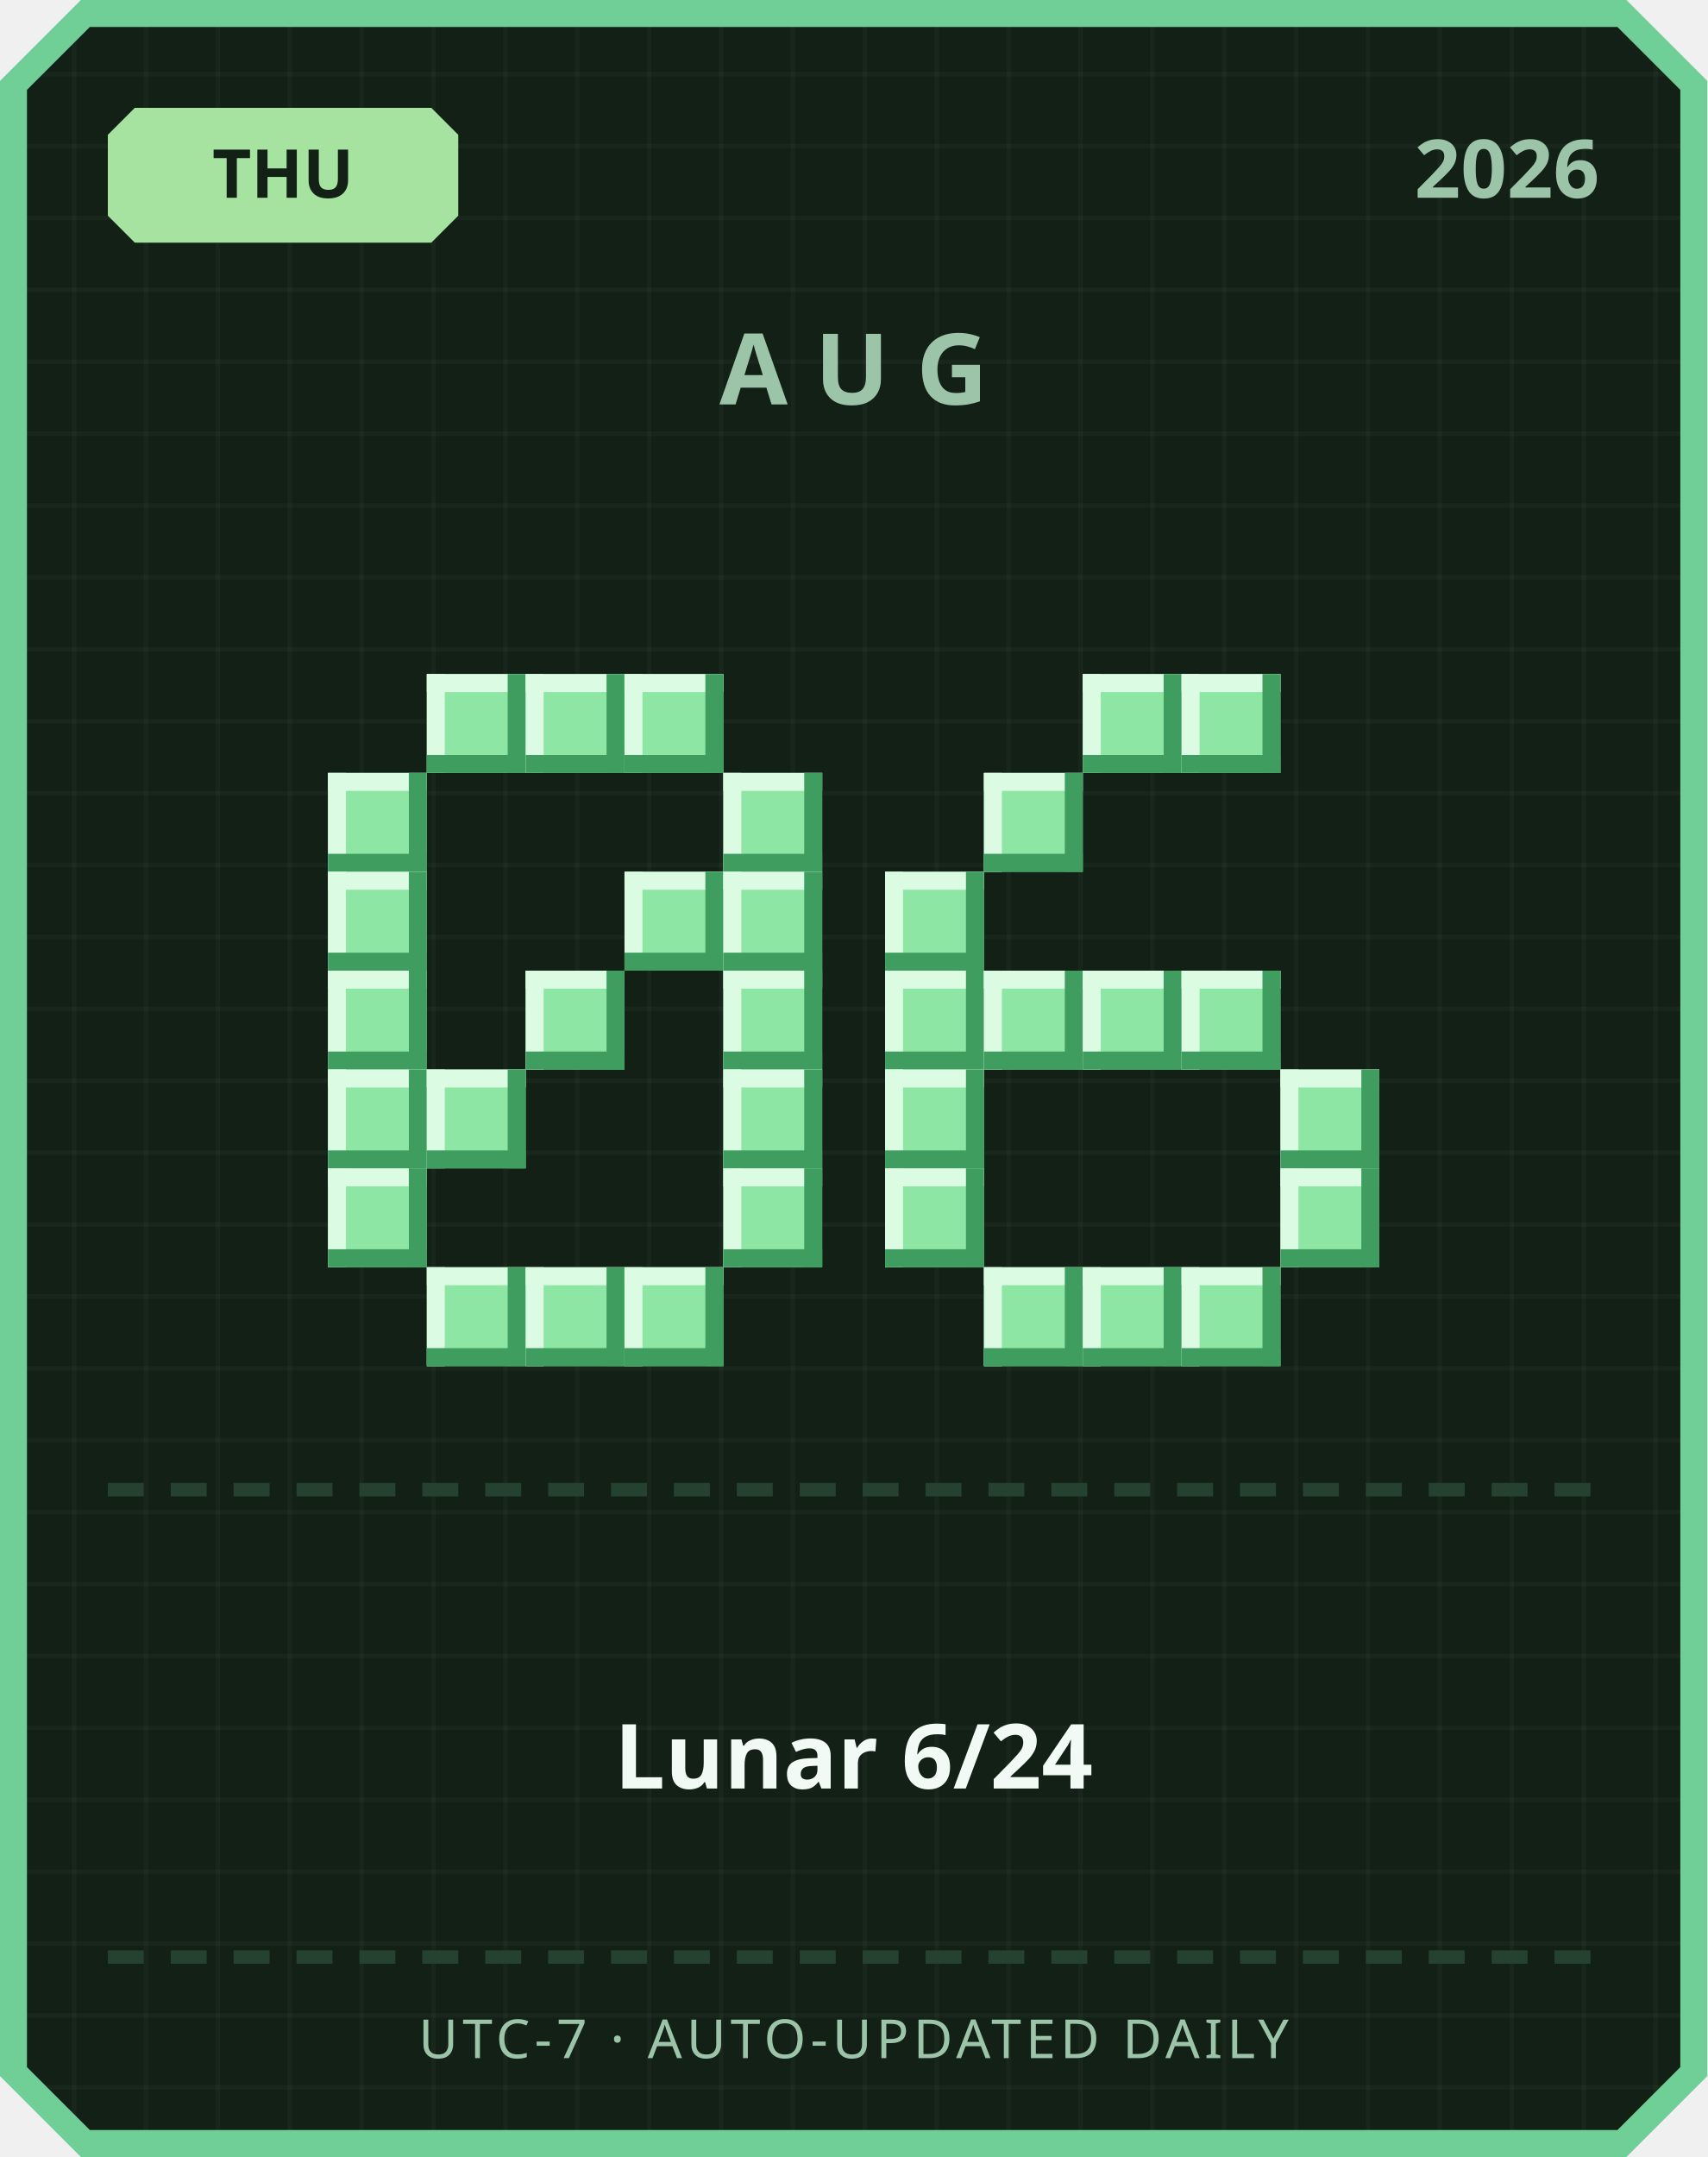
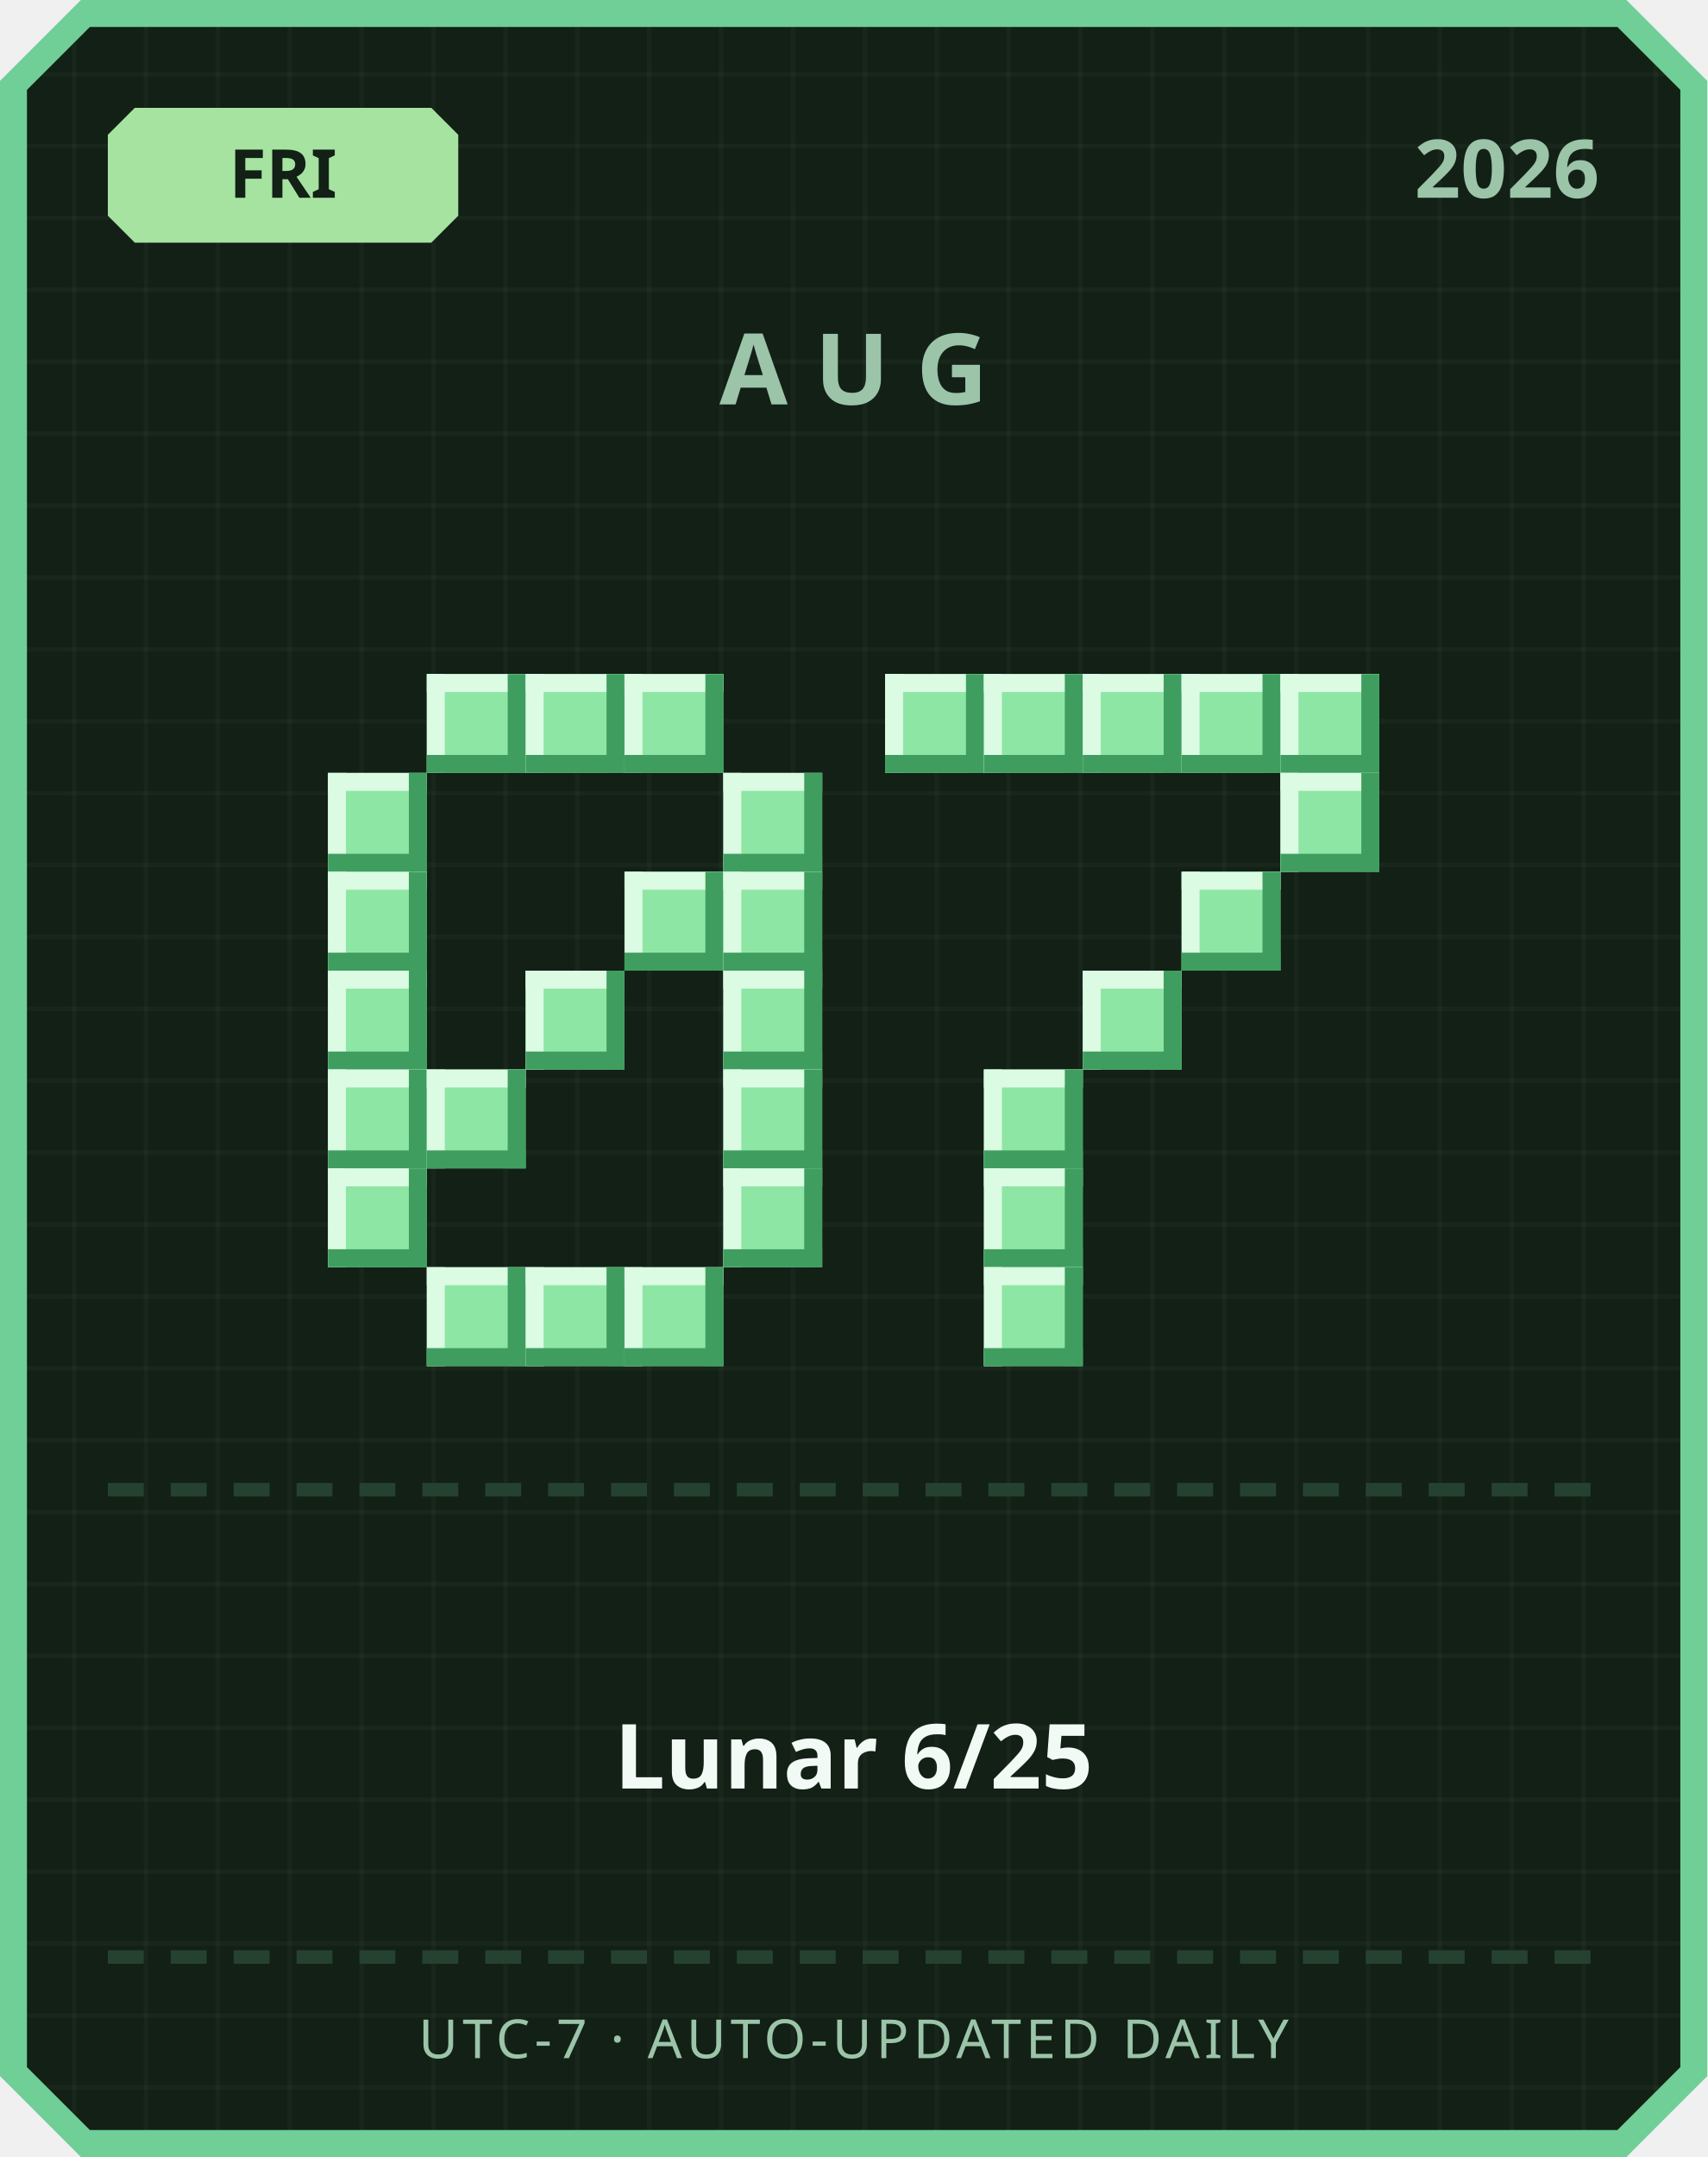
<svg xmlns="http://www.w3.org/2000/svg" width="380" height="480" viewBox="0 0 380 480">
  <defs>
    <pattern id="grid" width="16" height="16" patternUnits="userSpaceOnUse">
      <rect width="16" height="16" fill="#122016" />
      <rect width="1" height="16" fill="#ffffff" opacity="0.03" />
      <rect width="16" height="1" fill="#ffffff" opacity="0.03" />
    </pattern>
  </defs>
  <path d="M 18,0 L 362,0 L 380,18 L 380,462 L 362,480 L 18,480 L 0,462 L 0,18 Z" fill="#6fcf97" />
  <path d="M 20,6 L 360,6 L 374,20 L 374,460 L 360,474 L 20,474 L 6,460 L 6,20 Z" fill="url(#grid)" />
  <path d="M 30,24 L 96,24 L 102,30 L 102,48 L 96,54 L 30,54 L 24,48 L 24,30 Z" fill="#a6e3a1" />
-   <text x="63" y="44" text-anchor="middle" font-family="'Segoe UI', sans-serif" font-size="15" font-weight="700" fill="#122016">THU</text>
+   <text x="63" y="44" text-anchor="middle" font-family="'Segoe UI', sans-serif" font-size="15" font-weight="700" fill="#122016">FRI</text>
  <text x="356" y="44" text-anchor="end" font-family="'Segoe UI', sans-serif" font-size="18" font-weight="700" fill="#9bc4a8">2026</text>
  <text x="190" y="90" text-anchor="middle" font-family="'Segoe UI', sans-serif" font-size="22" font-weight="700" letter-spacing="6" fill="#9bc4a8">AUG</text>
  <rect x="95" y="150" width="22" height="22" fill="#8ee6a5" />
  <rect x="95" y="150" width="22" height="4" fill="#dbfbe3" />
  <rect x="95" y="150" width="4" height="22" fill="#dbfbe3" />
  <rect x="95" y="168" width="22" height="4" fill="#3f9e5f" />
  <rect x="113" y="150" width="4" height="22" fill="#3f9e5f" />
  <rect x="117" y="150" width="22" height="22" fill="#8ee6a5" />
  <rect x="117" y="150" width="22" height="4" fill="#dbfbe3" />
  <rect x="117" y="150" width="4" height="22" fill="#dbfbe3" />
  <rect x="117" y="168" width="22" height="4" fill="#3f9e5f" />
  <rect x="135" y="150" width="4" height="22" fill="#3f9e5f" />
  <rect x="139" y="150" width="22" height="22" fill="#8ee6a5" />
  <rect x="139" y="150" width="22" height="4" fill="#dbfbe3" />
  <rect x="139" y="150" width="4" height="22" fill="#dbfbe3" />
  <rect x="139" y="168" width="22" height="4" fill="#3f9e5f" />
  <rect x="157" y="150" width="4" height="22" fill="#3f9e5f" />
  <rect x="73" y="172" width="22" height="22" fill="#8ee6a5" />
  <rect x="73" y="172" width="22" height="4" fill="#dbfbe3" />
  <rect x="73" y="172" width="4" height="22" fill="#dbfbe3" />
  <rect x="73" y="190" width="22" height="4" fill="#3f9e5f" />
  <rect x="91" y="172" width="4" height="22" fill="#3f9e5f" />
  <rect x="161" y="172" width="22" height="22" fill="#8ee6a5" />
  <rect x="161" y="172" width="22" height="4" fill="#dbfbe3" />
  <rect x="161" y="172" width="4" height="22" fill="#dbfbe3" />
  <rect x="161" y="190" width="22" height="4" fill="#3f9e5f" />
  <rect x="179" y="172" width="4" height="22" fill="#3f9e5f" />
  <rect x="73" y="194" width="22" height="22" fill="#8ee6a5" />
  <rect x="73" y="194" width="22" height="4" fill="#dbfbe3" />
  <rect x="73" y="194" width="4" height="22" fill="#dbfbe3" />
  <rect x="73" y="212" width="22" height="4" fill="#3f9e5f" />
  <rect x="91" y="194" width="4" height="22" fill="#3f9e5f" />
  <rect x="139" y="194" width="22" height="22" fill="#8ee6a5" />
  <rect x="139" y="194" width="22" height="4" fill="#dbfbe3" />
  <rect x="139" y="194" width="4" height="22" fill="#dbfbe3" />
  <rect x="139" y="212" width="22" height="4" fill="#3f9e5f" />
  <rect x="157" y="194" width="4" height="22" fill="#3f9e5f" />
  <rect x="161" y="194" width="22" height="22" fill="#8ee6a5" />
  <rect x="161" y="194" width="22" height="4" fill="#dbfbe3" />
  <rect x="161" y="194" width="4" height="22" fill="#dbfbe3" />
  <rect x="161" y="212" width="22" height="4" fill="#3f9e5f" />
  <rect x="179" y="194" width="4" height="22" fill="#3f9e5f" />
  <rect x="73" y="216" width="22" height="22" fill="#8ee6a5" />
  <rect x="73" y="216" width="22" height="4" fill="#dbfbe3" />
  <rect x="73" y="216" width="4" height="22" fill="#dbfbe3" />
  <rect x="73" y="234" width="22" height="4" fill="#3f9e5f" />
  <rect x="91" y="216" width="4" height="22" fill="#3f9e5f" />
  <rect x="117" y="216" width="22" height="22" fill="#8ee6a5" />
  <rect x="117" y="216" width="22" height="4" fill="#dbfbe3" />
  <rect x="117" y="216" width="4" height="22" fill="#dbfbe3" />
  <rect x="117" y="234" width="22" height="4" fill="#3f9e5f" />
  <rect x="135" y="216" width="4" height="22" fill="#3f9e5f" />
  <rect x="161" y="216" width="22" height="22" fill="#8ee6a5" />
  <rect x="161" y="216" width="22" height="4" fill="#dbfbe3" />
  <rect x="161" y="216" width="4" height="22" fill="#dbfbe3" />
  <rect x="161" y="234" width="22" height="4" fill="#3f9e5f" />
  <rect x="179" y="216" width="4" height="22" fill="#3f9e5f" />
  <rect x="73" y="238" width="22" height="22" fill="#8ee6a5" />
  <rect x="73" y="238" width="22" height="4" fill="#dbfbe3" />
  <rect x="73" y="238" width="4" height="22" fill="#dbfbe3" />
  <rect x="73" y="256" width="22" height="4" fill="#3f9e5f" />
  <rect x="91" y="238" width="4" height="22" fill="#3f9e5f" />
  <rect x="95" y="238" width="22" height="22" fill="#8ee6a5" />
  <rect x="95" y="238" width="22" height="4" fill="#dbfbe3" />
  <rect x="95" y="238" width="4" height="22" fill="#dbfbe3" />
  <rect x="95" y="256" width="22" height="4" fill="#3f9e5f" />
  <rect x="113" y="238" width="4" height="22" fill="#3f9e5f" />
  <rect x="161" y="238" width="22" height="22" fill="#8ee6a5" />
  <rect x="161" y="238" width="22" height="4" fill="#dbfbe3" />
  <rect x="161" y="238" width="4" height="22" fill="#dbfbe3" />
  <rect x="161" y="256" width="22" height="4" fill="#3f9e5f" />
  <rect x="179" y="238" width="4" height="22" fill="#3f9e5f" />
  <rect x="73" y="260" width="22" height="22" fill="#8ee6a5" />
  <rect x="73" y="260" width="22" height="4" fill="#dbfbe3" />
  <rect x="73" y="260" width="4" height="22" fill="#dbfbe3" />
  <rect x="73" y="278" width="22" height="4" fill="#3f9e5f" />
  <rect x="91" y="260" width="4" height="22" fill="#3f9e5f" />
  <rect x="161" y="260" width="22" height="22" fill="#8ee6a5" />
  <rect x="161" y="260" width="22" height="4" fill="#dbfbe3" />
  <rect x="161" y="260" width="4" height="22" fill="#dbfbe3" />
  <rect x="161" y="278" width="22" height="4" fill="#3f9e5f" />
  <rect x="179" y="260" width="4" height="22" fill="#3f9e5f" />
  <rect x="95" y="282" width="22" height="22" fill="#8ee6a5" />
  <rect x="95" y="282" width="22" height="4" fill="#dbfbe3" />
  <rect x="95" y="282" width="4" height="22" fill="#dbfbe3" />
  <rect x="95" y="300" width="22" height="4" fill="#3f9e5f" />
  <rect x="113" y="282" width="4" height="22" fill="#3f9e5f" />
  <rect x="117" y="282" width="22" height="22" fill="#8ee6a5" />
  <rect x="117" y="282" width="22" height="4" fill="#dbfbe3" />
  <rect x="117" y="282" width="4" height="22" fill="#dbfbe3" />
  <rect x="117" y="300" width="22" height="4" fill="#3f9e5f" />
  <rect x="135" y="282" width="4" height="22" fill="#3f9e5f" />
  <rect x="139" y="282" width="22" height="22" fill="#8ee6a5" />
  <rect x="139" y="282" width="22" height="4" fill="#dbfbe3" />
  <rect x="139" y="282" width="4" height="22" fill="#dbfbe3" />
  <rect x="139" y="300" width="22" height="4" fill="#3f9e5f" />
  <rect x="157" y="282" width="4" height="22" fill="#3f9e5f" />
+   <rect x="197" y="150" width="22" height="22" fill="#8ee6a5" />
+   <rect x="197" y="150" width="22" height="4" fill="#dbfbe3" />
+   <rect x="197" y="150" width="4" height="22" fill="#dbfbe3" />
+   <rect x="197" y="168" width="22" height="4" fill="#3f9e5f" />
+   <rect x="215" y="150" width="4" height="22" fill="#3f9e5f" />
+   <rect x="219" y="150" width="22" height="22" fill="#8ee6a5" />
+   <rect x="219" y="150" width="22" height="4" fill="#dbfbe3" />
+   <rect x="219" y="150" width="4" height="22" fill="#dbfbe3" />
+   <rect x="219" y="168" width="22" height="4" fill="#3f9e5f" />
+   <rect x="237" y="150" width="4" height="22" fill="#3f9e5f" />
  <rect x="241" y="150" width="22" height="22" fill="#8ee6a5" />
  <rect x="241" y="150" width="22" height="4" fill="#dbfbe3" />
  <rect x="241" y="150" width="4" height="22" fill="#dbfbe3" />
  <rect x="241" y="168" width="22" height="4" fill="#3f9e5f" />
  <rect x="259" y="150" width="4" height="22" fill="#3f9e5f" />
  <rect x="263" y="150" width="22" height="22" fill="#8ee6a5" />
  <rect x="263" y="150" width="22" height="4" fill="#dbfbe3" />
  <rect x="263" y="150" width="4" height="22" fill="#dbfbe3" />
  <rect x="263" y="168" width="22" height="4" fill="#3f9e5f" />
  <rect x="281" y="150" width="4" height="22" fill="#3f9e5f" />
-   <rect x="219" y="172" width="22" height="22" fill="#8ee6a5" />
-   <rect x="219" y="172" width="22" height="4" fill="#dbfbe3" />
-   <rect x="219" y="172" width="4" height="22" fill="#dbfbe3" />
-   <rect x="219" y="190" width="22" height="4" fill="#3f9e5f" />
-   <rect x="237" y="172" width="4" height="22" fill="#3f9e5f" />
-   <rect x="197" y="194" width="22" height="22" fill="#8ee6a5" />
-   <rect x="197" y="194" width="22" height="4" fill="#dbfbe3" />
-   <rect x="197" y="194" width="4" height="22" fill="#dbfbe3" />
-   <rect x="197" y="212" width="22" height="4" fill="#3f9e5f" />
-   <rect x="215" y="194" width="4" height="22" fill="#3f9e5f" />
-   <rect x="197" y="216" width="22" height="22" fill="#8ee6a5" />
-   <rect x="197" y="216" width="22" height="4" fill="#dbfbe3" />
-   <rect x="197" y="216" width="4" height="22" fill="#dbfbe3" />
-   <rect x="197" y="234" width="22" height="4" fill="#3f9e5f" />
-   <rect x="215" y="216" width="4" height="22" fill="#3f9e5f" />
-   <rect x="219" y="216" width="22" height="22" fill="#8ee6a5" />
-   <rect x="219" y="216" width="22" height="4" fill="#dbfbe3" />
-   <rect x="219" y="216" width="4" height="22" fill="#dbfbe3" />
-   <rect x="219" y="234" width="22" height="4" fill="#3f9e5f" />
-   <rect x="237" y="216" width="4" height="22" fill="#3f9e5f" />
+   <rect x="285" y="150" width="22" height="22" fill="#8ee6a5" />
+   <rect x="285" y="150" width="22" height="4" fill="#dbfbe3" />
+   <rect x="285" y="150" width="4" height="22" fill="#dbfbe3" />
+   <rect x="285" y="168" width="22" height="4" fill="#3f9e5f" />
+   <rect x="303" y="150" width="4" height="22" fill="#3f9e5f" />
+   <rect x="285" y="172" width="22" height="22" fill="#8ee6a5" />
+   <rect x="285" y="172" width="22" height="4" fill="#dbfbe3" />
+   <rect x="285" y="172" width="4" height="22" fill="#dbfbe3" />
+   <rect x="285" y="190" width="22" height="4" fill="#3f9e5f" />
+   <rect x="303" y="172" width="4" height="22" fill="#3f9e5f" />
+   <rect x="263" y="194" width="22" height="22" fill="#8ee6a5" />
+   <rect x="263" y="194" width="22" height="4" fill="#dbfbe3" />
+   <rect x="263" y="194" width="4" height="22" fill="#dbfbe3" />
+   <rect x="263" y="212" width="22" height="4" fill="#3f9e5f" />
+   <rect x="281" y="194" width="4" height="22" fill="#3f9e5f" />
  <rect x="241" y="216" width="22" height="22" fill="#8ee6a5" />
  <rect x="241" y="216" width="22" height="4" fill="#dbfbe3" />
  <rect x="241" y="216" width="4" height="22" fill="#dbfbe3" />
  <rect x="241" y="234" width="22" height="4" fill="#3f9e5f" />
  <rect x="259" y="216" width="4" height="22" fill="#3f9e5f" />
-   <rect x="263" y="216" width="22" height="22" fill="#8ee6a5" />
-   <rect x="263" y="216" width="22" height="4" fill="#dbfbe3" />
-   <rect x="263" y="216" width="4" height="22" fill="#dbfbe3" />
-   <rect x="263" y="234" width="22" height="4" fill="#3f9e5f" />
-   <rect x="281" y="216" width="4" height="22" fill="#3f9e5f" />
-   <rect x="197" y="238" width="22" height="22" fill="#8ee6a5" />
-   <rect x="197" y="238" width="22" height="4" fill="#dbfbe3" />
-   <rect x="197" y="238" width="4" height="22" fill="#dbfbe3" />
-   <rect x="197" y="256" width="22" height="4" fill="#3f9e5f" />
-   <rect x="215" y="238" width="4" height="22" fill="#3f9e5f" />
-   <rect x="285" y="238" width="22" height="22" fill="#8ee6a5" />
-   <rect x="285" y="238" width="22" height="4" fill="#dbfbe3" />
-   <rect x="285" y="238" width="4" height="22" fill="#dbfbe3" />
-   <rect x="285" y="256" width="22" height="4" fill="#3f9e5f" />
-   <rect x="303" y="238" width="4" height="22" fill="#3f9e5f" />
-   <rect x="197" y="260" width="22" height="22" fill="#8ee6a5" />
-   <rect x="197" y="260" width="22" height="4" fill="#dbfbe3" />
-   <rect x="197" y="260" width="4" height="22" fill="#dbfbe3" />
-   <rect x="197" y="278" width="22" height="4" fill="#3f9e5f" />
-   <rect x="215" y="260" width="4" height="22" fill="#3f9e5f" />
-   <rect x="285" y="260" width="22" height="22" fill="#8ee6a5" />
-   <rect x="285" y="260" width="22" height="4" fill="#dbfbe3" />
-   <rect x="285" y="260" width="4" height="22" fill="#dbfbe3" />
-   <rect x="285" y="278" width="22" height="4" fill="#3f9e5f" />
-   <rect x="303" y="260" width="4" height="22" fill="#3f9e5f" />
+   <rect x="219" y="238" width="22" height="22" fill="#8ee6a5" />
+   <rect x="219" y="238" width="22" height="4" fill="#dbfbe3" />
+   <rect x="219" y="238" width="4" height="22" fill="#dbfbe3" />
+   <rect x="219" y="256" width="22" height="4" fill="#3f9e5f" />
+   <rect x="237" y="238" width="4" height="22" fill="#3f9e5f" />
+   <rect x="219" y="260" width="22" height="22" fill="#8ee6a5" />
+   <rect x="219" y="260" width="22" height="4" fill="#dbfbe3" />
+   <rect x="219" y="260" width="4" height="22" fill="#dbfbe3" />
+   <rect x="219" y="278" width="22" height="4" fill="#3f9e5f" />
+   <rect x="237" y="260" width="4" height="22" fill="#3f9e5f" />
  <rect x="219" y="282" width="22" height="22" fill="#8ee6a5" />
  <rect x="219" y="282" width="22" height="4" fill="#dbfbe3" />
  <rect x="219" y="282" width="4" height="22" fill="#dbfbe3" />
  <rect x="219" y="300" width="22" height="4" fill="#3f9e5f" />
  <rect x="237" y="282" width="4" height="22" fill="#3f9e5f" />
-   <rect x="241" y="282" width="22" height="22" fill="#8ee6a5" />
-   <rect x="241" y="282" width="22" height="4" fill="#dbfbe3" />
-   <rect x="241" y="282" width="4" height="22" fill="#dbfbe3" />
-   <rect x="241" y="300" width="22" height="4" fill="#3f9e5f" />
-   <rect x="259" y="282" width="4" height="22" fill="#3f9e5f" />
-   <rect x="263" y="282" width="22" height="22" fill="#8ee6a5" />
-   <rect x="263" y="282" width="22" height="4" fill="#dbfbe3" />
-   <rect x="263" y="282" width="4" height="22" fill="#dbfbe3" />
-   <rect x="263" y="300" width="22" height="4" fill="#3f9e5f" />
-   <rect x="281" y="282" width="4" height="22" fill="#3f9e5f" />
  <rect x="24" y="330" width="8" height="3" fill="#254230" />
  <rect x="38" y="330" width="8" height="3" fill="#254230" />
  <rect x="52" y="330" width="8" height="3" fill="#254230" />
  <rect x="66" y="330" width="8" height="3" fill="#254230" />
  <rect x="80" y="330" width="8" height="3" fill="#254230" />
  <rect x="94" y="330" width="8" height="3" fill="#254230" />
  <rect x="108" y="330" width="8" height="3" fill="#254230" />
  <rect x="122" y="330" width="8" height="3" fill="#254230" />
  <rect x="136" y="330" width="8" height="3" fill="#254230" />
  <rect x="150" y="330" width="8" height="3" fill="#254230" />
  <rect x="164" y="330" width="8" height="3" fill="#254230" />
  <rect x="178" y="330" width="8" height="3" fill="#254230" />
  <rect x="192" y="330" width="8" height="3" fill="#254230" />
  <rect x="206" y="330" width="8" height="3" fill="#254230" />
  <rect x="220" y="330" width="8" height="3" fill="#254230" />
  <rect x="234" y="330" width="8" height="3" fill="#254230" />
  <rect x="248" y="330" width="8" height="3" fill="#254230" />
  <rect x="262" y="330" width="8" height="3" fill="#254230" />
  <rect x="276" y="330" width="8" height="3" fill="#254230" />
  <rect x="290" y="330" width="8" height="3" fill="#254230" />
  <rect x="304" y="330" width="8" height="3" fill="#254230" />
  <rect x="318" y="330" width="8" height="3" fill="#254230" />
  <rect x="332" y="330" width="8" height="3" fill="#254230" />
  <rect x="346" y="330" width="8" height="3" fill="#254230" />
-   <text x="190" y="398" text-anchor="middle" font-family="'Segoe UI', 'Microsoft JhengHei', sans-serif" font-size="20" font-weight="700" fill="#f1faf4">Lunar 6/24</text>
+   <text x="190" y="398" text-anchor="middle" font-family="'Segoe UI', 'Microsoft JhengHei', sans-serif" font-size="20" font-weight="700" fill="#f1faf4">Lunar 6/25</text>
  <rect x="24" y="434" width="8" height="3" fill="#254230" />
  <rect x="38" y="434" width="8" height="3" fill="#254230" />
  <rect x="52" y="434" width="8" height="3" fill="#254230" />
  <rect x="66" y="434" width="8" height="3" fill="#254230" />
  <rect x="80" y="434" width="8" height="3" fill="#254230" />
  <rect x="94" y="434" width="8" height="3" fill="#254230" />
  <rect x="108" y="434" width="8" height="3" fill="#254230" />
  <rect x="122" y="434" width="8" height="3" fill="#254230" />
  <rect x="136" y="434" width="8" height="3" fill="#254230" />
  <rect x="150" y="434" width="8" height="3" fill="#254230" />
  <rect x="164" y="434" width="8" height="3" fill="#254230" />
  <rect x="178" y="434" width="8" height="3" fill="#254230" />
  <rect x="192" y="434" width="8" height="3" fill="#254230" />
  <rect x="206" y="434" width="8" height="3" fill="#254230" />
  <rect x="220" y="434" width="8" height="3" fill="#254230" />
  <rect x="234" y="434" width="8" height="3" fill="#254230" />
  <rect x="248" y="434" width="8" height="3" fill="#254230" />
  <rect x="262" y="434" width="8" height="3" fill="#254230" />
  <rect x="276" y="434" width="8" height="3" fill="#254230" />
  <rect x="290" y="434" width="8" height="3" fill="#254230" />
  <rect x="304" y="434" width="8" height="3" fill="#254230" />
  <rect x="318" y="434" width="8" height="3" fill="#254230" />
  <rect x="332" y="434" width="8" height="3" fill="#254230" />
  <rect x="346" y="434" width="8" height="3" fill="#254230" />
  <text x="190" y="458" text-anchor="middle" font-family="'Segoe UI', sans-serif" font-size="12" letter-spacing="1" fill="#9bc4a8">UTC-7 · AUTO-UPDATED DAILY</text>
</svg>
